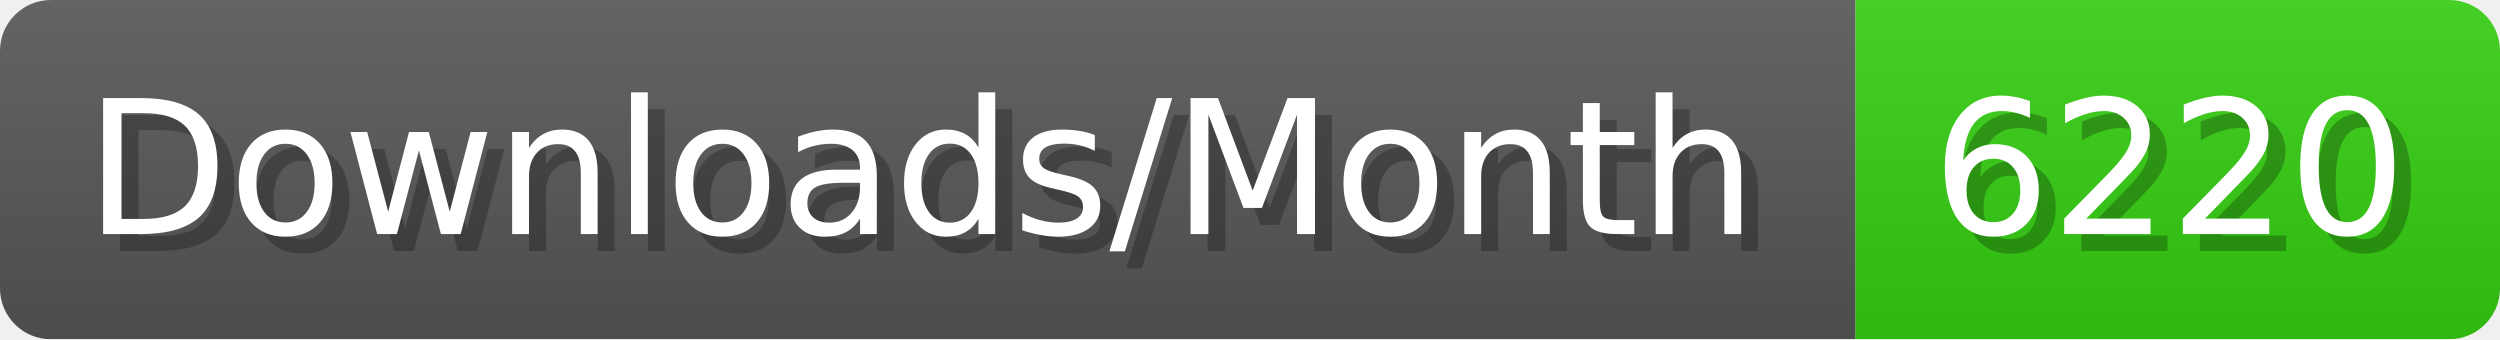
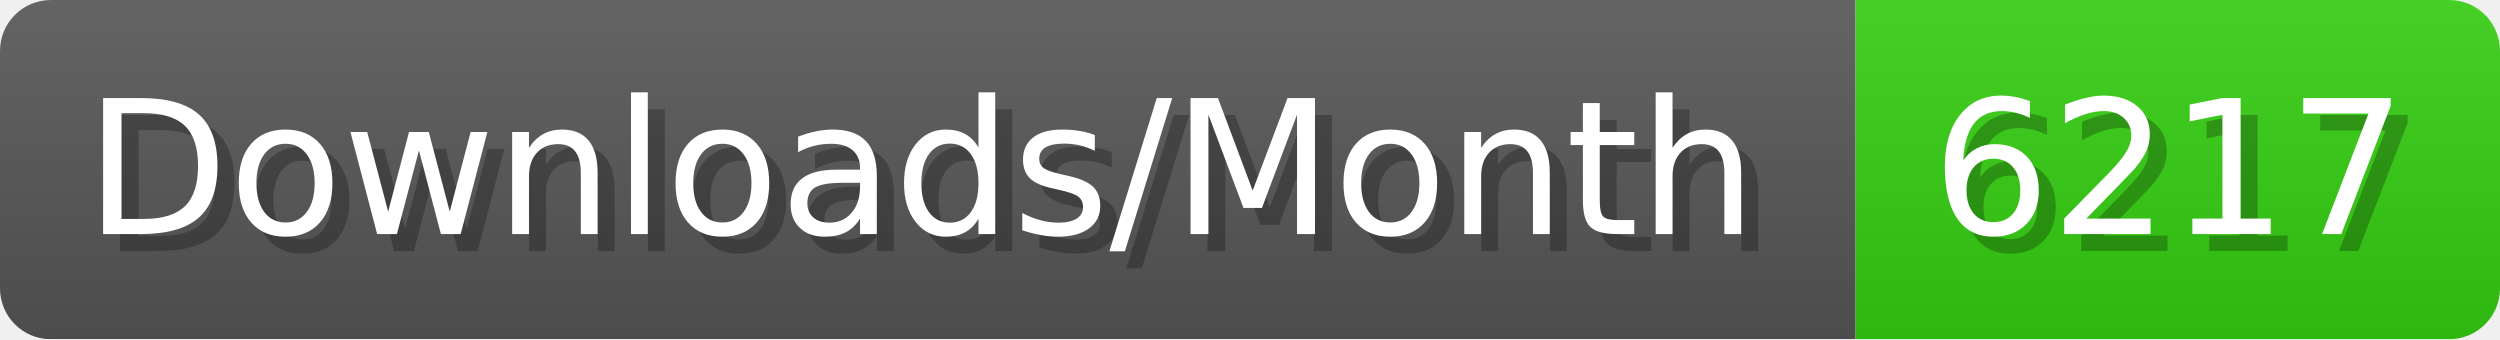
- <svg xmlns="http://www.w3.org/2000/svg" width="147.4" height="20" viewBox="0 0 1474 200" role="img" aria-label="Downloads/Month: 6220">
+ <svg xmlns="http://www.w3.org/2000/svg" width="147.4" height="20" viewBox="0 0 1474 200" role="img" aria-label="Downloads/Month: 6217">
  <linearGradient id="YlXUI" x2="0" y2="100%">
    <stop offset="0" stop-opacity=".1" stop-color="#EEE" />
    <stop offset="1" stop-opacity=".1" />
  </linearGradient>
  <mask id="JHhop">
    <rect width="1474" height="200" rx="30" fill="#FFF" />
  </mask>
  <g mask="url(#JHhop)">
    <rect width="1094" height="200" fill="#555" />
    <rect width="380" height="200" fill="#3C1" x="1094" />
    <rect width="1474" height="200" fill="url(#YlXUI)" />
  </g>
  <g aria-hidden="true" fill="#fff" text-anchor="start" font-family="Verdana,DejaVu Sans,sans-serif" font-size="110">
    <text x="60" y="148" textLength="994" fill="#000" opacity="0.25">Downloads/Month</text>
    <text x="50" y="138" textLength="994">Downloads/Month</text>
-     <text x="1149" y="148" textLength="280" fill="#000" opacity="0.25">6220</text>
-     <text x="1139" y="138" textLength="280">6220</text>
+     <text x="1149" y="148" textLength="280" fill="#000" opacity="0.25">6217</text>
+     <text x="1139" y="138" textLength="280">6217</text>
  </g>
</svg>
